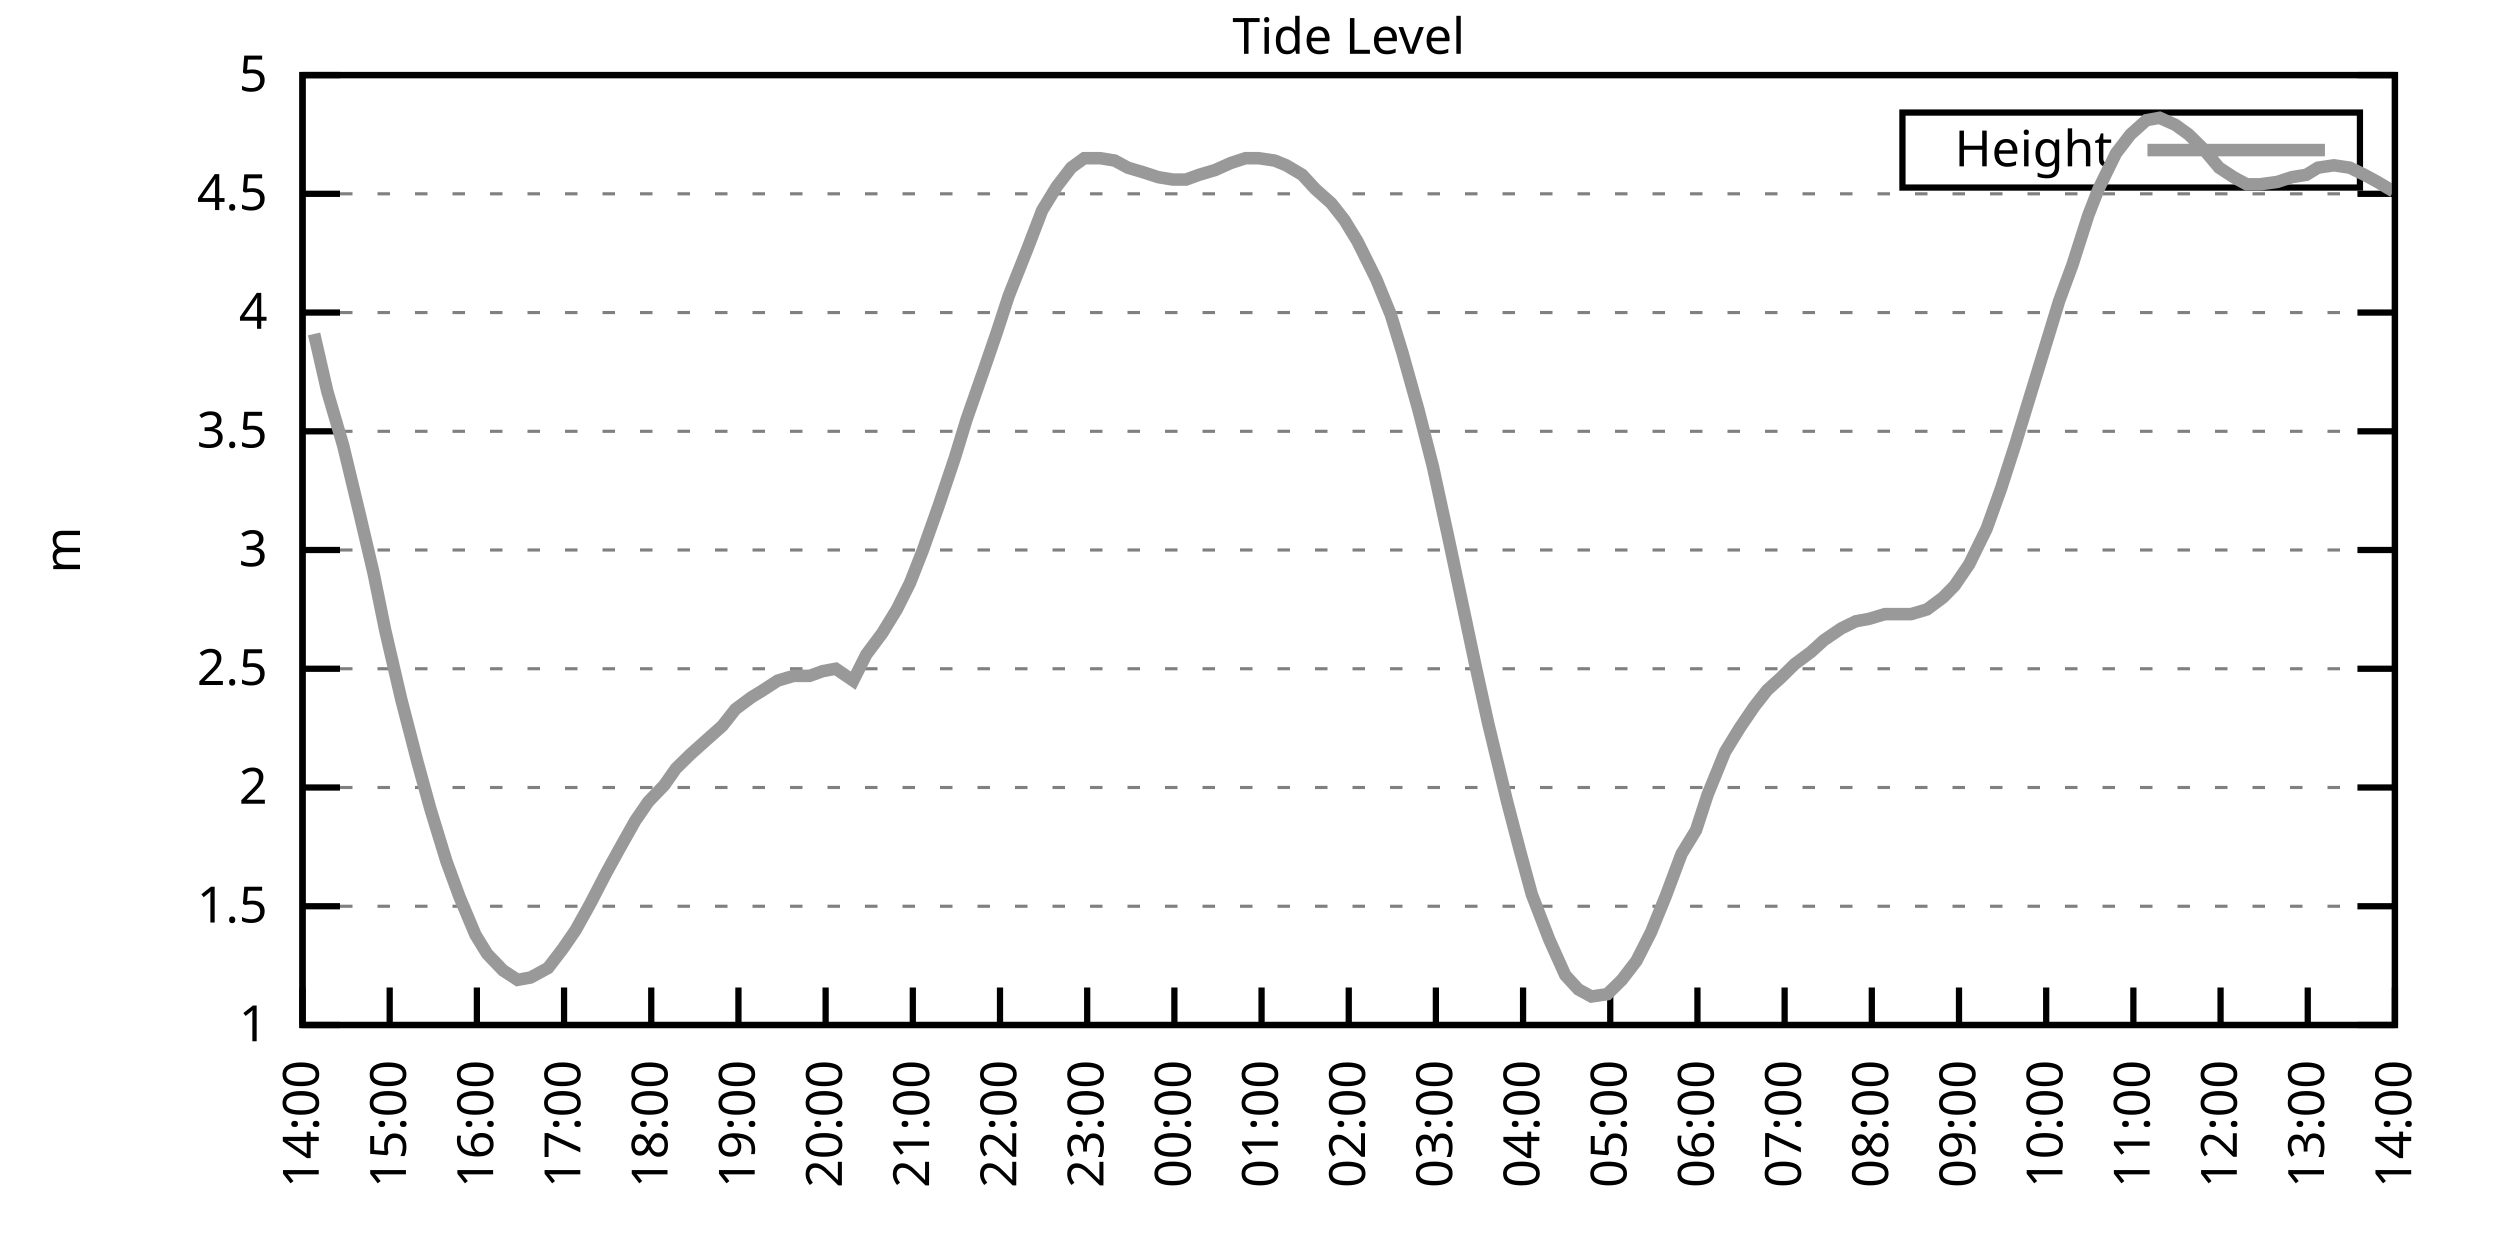
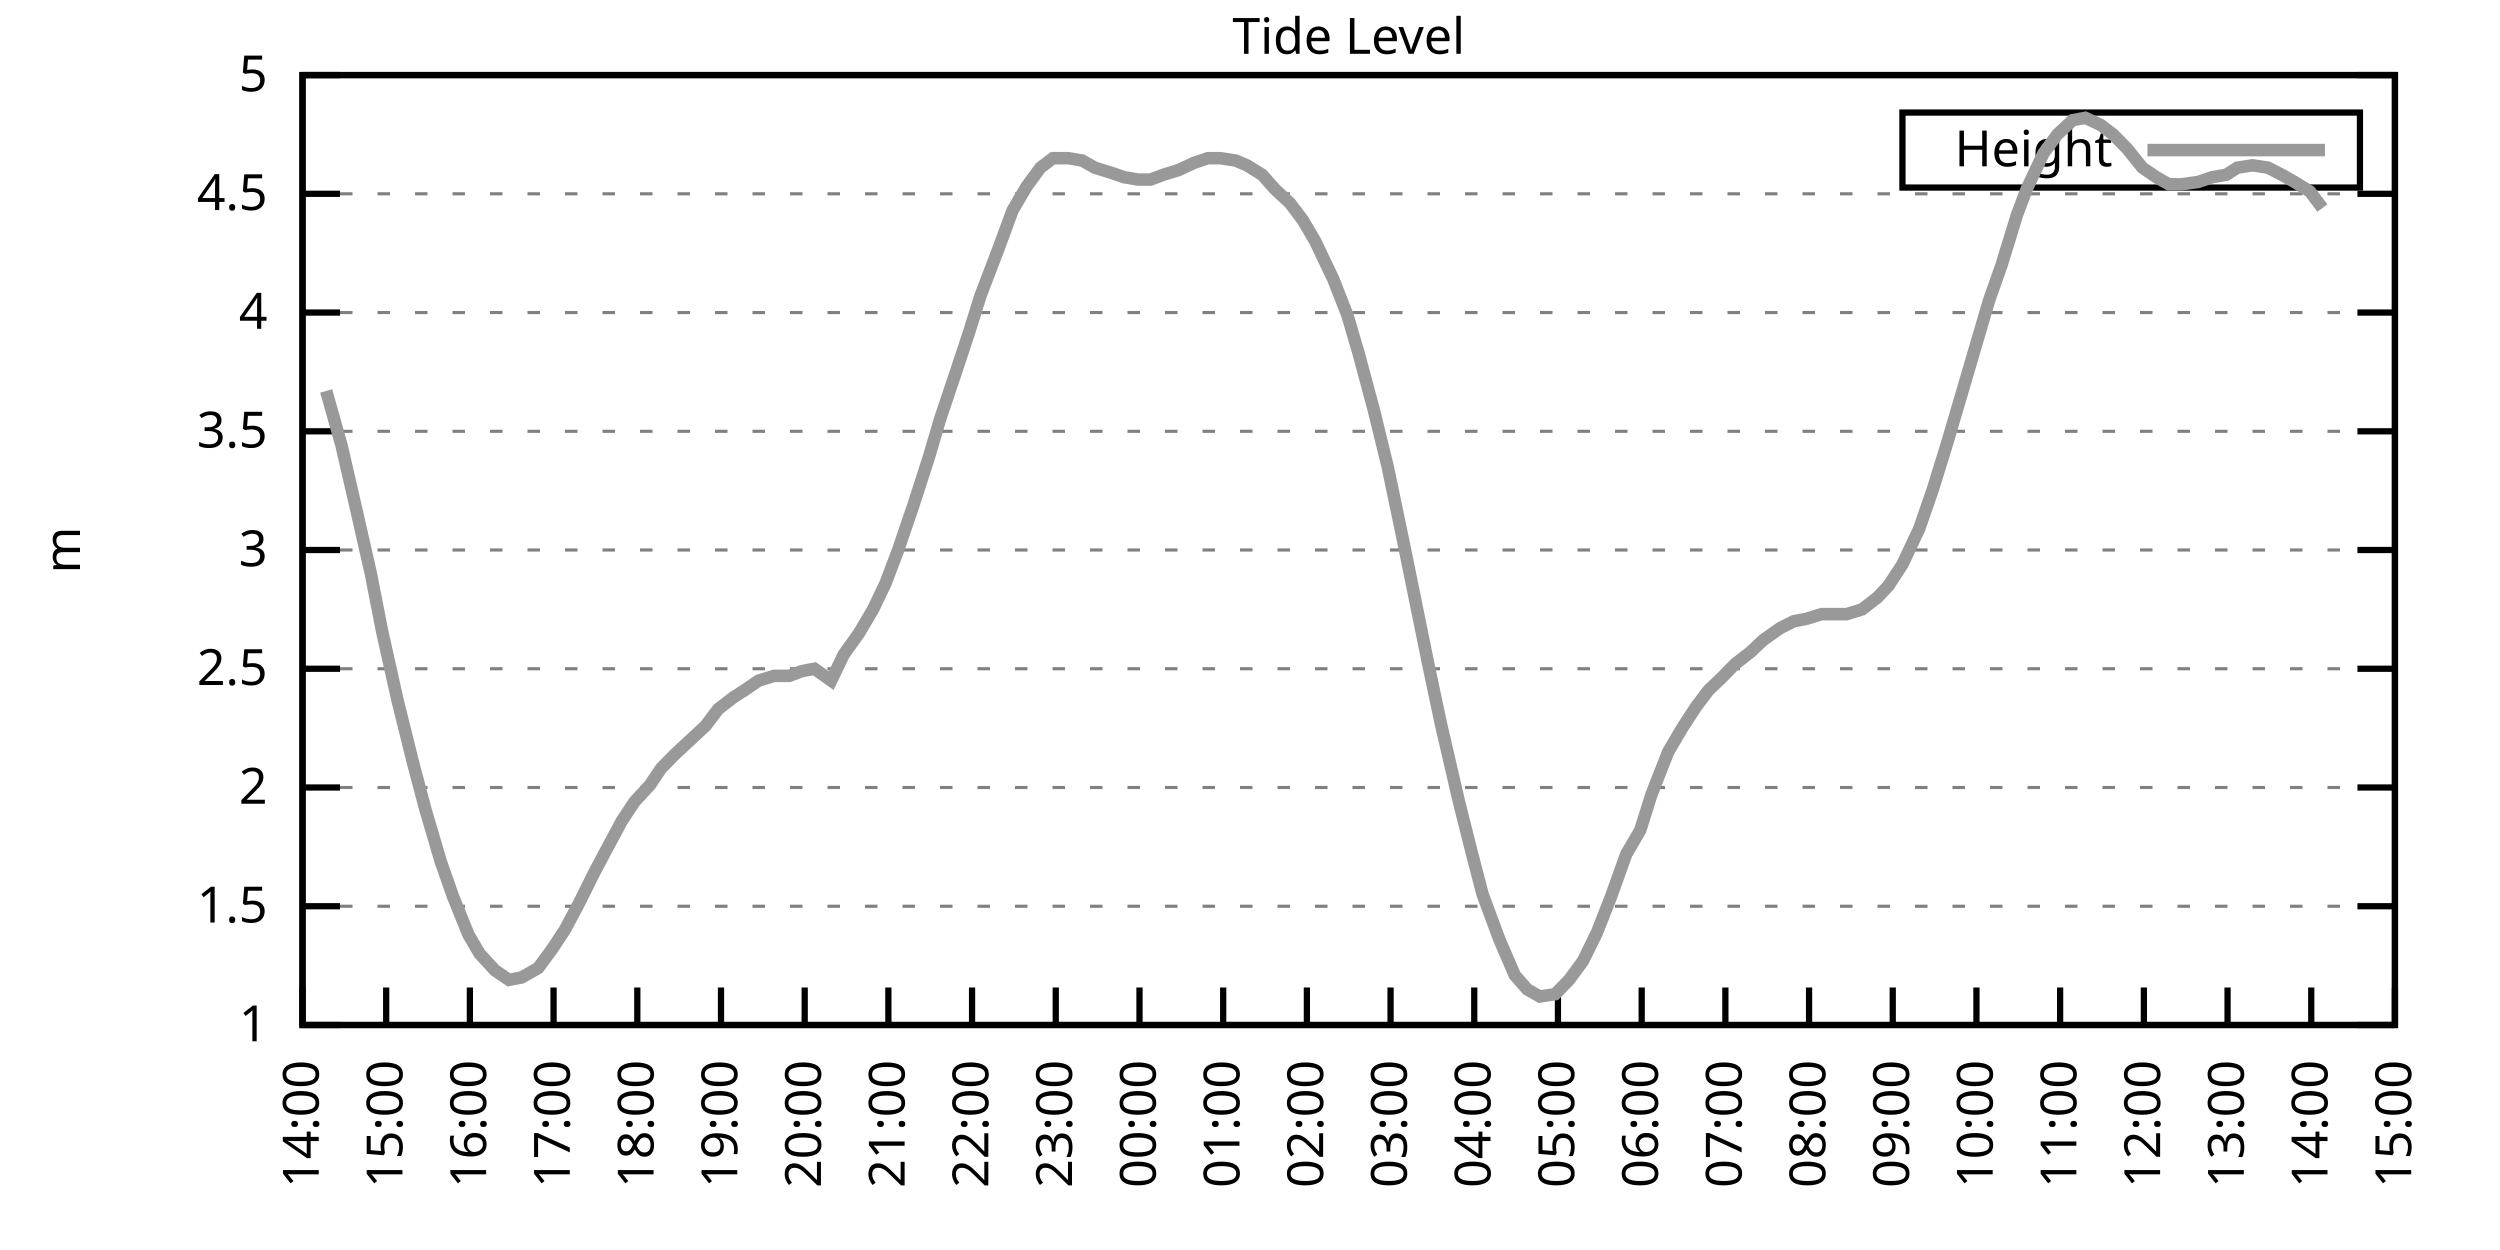
<svg xmlns="http://www.w3.org/2000/svg" xmlns:xlink="http://www.w3.org/1999/xlink" width="400" height="200" viewBox="0 0 400 200">
  <g id="gnuplot_canvas">
    <rect x="0" y="0" width="400" height="200" fill="none" />
    <defs>
      <circle id="gpDot" r="0.5" stroke-width="0.5" stroke="currentColor" />
      <path id="gpPt0" stroke-width="0.333" stroke="currentColor" d="M-1,0 h2 M0,-1 v2" />
      <path id="gpPt1" stroke-width="0.333" stroke="currentColor" d="M-1,-1 L1,1 M1,-1 L-1,1" />
      <path id="gpPt2" stroke-width="0.333" stroke="currentColor" d="M-1,0 L1,0 M0,-1 L0,1 M-1,-1 L1,1 M-1,1 L1,-1" />
      <rect id="gpPt3" stroke-width="0.333" stroke="currentColor" x="-1" y="-1" width="2" height="2" />
      <rect id="gpPt4" stroke-width="0.333" stroke="currentColor" fill="currentColor" x="-1" y="-1" width="2" height="2" />
      <circle id="gpPt5" stroke-width="0.333" stroke="currentColor" cx="0" cy="0" r="1" />
      <use xlink:href="#gpPt5" id="gpPt6" fill="currentColor" stroke="none" />
      <path id="gpPt7" stroke-width="0.333" stroke="currentColor" d="M0,-1.33 L-1.33,0.67 L1.33,0.67 z" />
      <use xlink:href="#gpPt7" id="gpPt8" fill="currentColor" stroke="none" />
      <use xlink:href="#gpPt7" id="gpPt9" stroke="currentColor" transform="rotate(180)" />
      <use xlink:href="#gpPt9" id="gpPt10" fill="currentColor" stroke="none" />
      <use xlink:href="#gpPt3" id="gpPt11" stroke="currentColor" transform="rotate(45)" />
      <use xlink:href="#gpPt11" id="gpPt12" fill="currentColor" stroke="none" />
      <path id="gpPt13" stroke-width="0.333" stroke="currentColor" d="M0,1.330 L1.265,0.411 L0.782,-1.067 L-0.782,-1.076 L-1.265,0.411 z" />
      <use xlink:href="#gpPt13" id="gpPt14" fill="currentColor" stroke="none" />
      <filter id="textbox" filterUnits="objectBoundingBox" x="0" y="0" height="1" width="1">
        <feFlood flood-color="white" flood-opacity="1" result="bgnd" />
        <feComposite in="SourceGraphic" in2="bgnd" operator="atop" />
      </filter>
      <filter id="greybox" filterUnits="objectBoundingBox" x="0" y="0" height="1" width="1">
        <feFlood flood-color="lightgrey" flood-opacity="1" result="grey" />
        <feComposite in="SourceGraphic" in2="grey" operator="atop" />
      </filter>
    </defs>
    <g fill="none" color="white" stroke="currentColor" stroke-width="1.00" stroke-linecap="butt" stroke-linejoin="miter">
</g>
    <g fill="none" color="black" stroke="currentColor" stroke-width="1.00" stroke-linecap="butt" stroke-linejoin="miter">
      <g stroke="none" shape-rendering="crispEdges">
        <polygon fill="rgb(255, 255, 255)" points="48.40,164.00 383.18,164.00 383.18,12.02 48.40,12.02 " />
      </g>
    </g>
    <g fill="none" color="black" stroke="currentColor" stroke-width="1.00" stroke-linecap="butt" stroke-linejoin="miter">
</g>
    <g fill="none" color="black" stroke="black" stroke-width="0.50" stroke-linecap="butt" stroke-linejoin="miter">
</g>
    <g fill="none" color="gray" stroke="currentColor" stroke-width="0.50" stroke-linecap="butt" stroke-linejoin="miter">
      <path stroke="gray" stroke-dasharray="2,4" class="gridline" d="M48.40,164.00 L383.19,164.00  " />
    </g>
    <g fill="none" color="gray" stroke="gray" stroke-width="1.00" stroke-linecap="butt" stroke-linejoin="miter">
</g>
    <g fill="none" color="black" stroke="currentColor" stroke-width="1.00" stroke-linecap="butt" stroke-linejoin="miter">
      <path stroke="black" d="M48.40,164.00 L54.40,164.00 M383.19,164.00 L377.19,164.00  " />
      <g transform="translate(42.80,166.60)" stroke="none" fill="black" font-family="Sans" font-size="8.00" text-anchor="end">
        <text>
          <tspan font-family="Sans"> 1</tspan>
        </text>
      </g>
    </g>
    <g fill="none" color="black" stroke="currentColor" stroke-width="1.00" stroke-linecap="butt" stroke-linejoin="miter">
</g>
    <g fill="none" color="black" stroke="black" stroke-width="0.50" stroke-linecap="butt" stroke-linejoin="miter">
</g>
    <g fill="none" color="gray" stroke="currentColor" stroke-width="0.50" stroke-linecap="butt" stroke-linejoin="miter">
      <path stroke="gray" stroke-dasharray="2,4" class="gridline" d="M48.40,145.00 L383.19,145.00  " />
    </g>
    <g fill="none" color="gray" stroke="gray" stroke-width="1.00" stroke-linecap="butt" stroke-linejoin="miter">
</g>
    <g fill="none" color="black" stroke="currentColor" stroke-width="1.00" stroke-linecap="butt" stroke-linejoin="miter">
      <path stroke="black" d="M48.40,145.00 L54.40,145.00 M383.19,145.00 L377.19,145.00  " />
      <g transform="translate(42.80,147.60)" stroke="none" fill="black" font-family="Sans" font-size="8.00" text-anchor="end">
        <text>
          <tspan font-family="Sans"> 1.5</tspan>
        </text>
      </g>
    </g>
    <g fill="none" color="black" stroke="currentColor" stroke-width="1.00" stroke-linecap="butt" stroke-linejoin="miter">
</g>
    <g fill="none" color="black" stroke="black" stroke-width="0.50" stroke-linecap="butt" stroke-linejoin="miter">
</g>
    <g fill="none" color="gray" stroke="currentColor" stroke-width="0.50" stroke-linecap="butt" stroke-linejoin="miter">
      <path stroke="gray" stroke-dasharray="2,4" class="gridline" d="M48.40,126.00 L383.19,126.00  " />
    </g>
    <g fill="none" color="gray" stroke="gray" stroke-width="1.00" stroke-linecap="butt" stroke-linejoin="miter">
</g>
    <g fill="none" color="black" stroke="currentColor" stroke-width="1.00" stroke-linecap="butt" stroke-linejoin="miter">
      <path stroke="black" d="M48.40,126.00 L54.40,126.00 M383.19,126.00 L377.19,126.00  " />
      <g transform="translate(42.80,128.60)" stroke="none" fill="black" font-family="Sans" font-size="8.00" text-anchor="end">
        <text>
          <tspan font-family="Sans"> 2</tspan>
        </text>
      </g>
    </g>
    <g fill="none" color="black" stroke="currentColor" stroke-width="1.00" stroke-linecap="butt" stroke-linejoin="miter">
</g>
    <g fill="none" color="black" stroke="black" stroke-width="0.50" stroke-linecap="butt" stroke-linejoin="miter">
</g>
    <g fill="none" color="gray" stroke="currentColor" stroke-width="0.50" stroke-linecap="butt" stroke-linejoin="miter">
      <path stroke="gray" stroke-dasharray="2,4" class="gridline" d="M48.40,107.00 L383.19,107.00  " />
    </g>
    <g fill="none" color="gray" stroke="gray" stroke-width="1.00" stroke-linecap="butt" stroke-linejoin="miter">
</g>
    <g fill="none" color="black" stroke="currentColor" stroke-width="1.00" stroke-linecap="butt" stroke-linejoin="miter">
      <path stroke="black" d="M48.40,107.00 L54.40,107.00 M383.19,107.00 L377.19,107.00  " />
      <g transform="translate(42.80,109.60)" stroke="none" fill="black" font-family="Sans" font-size="8.00" text-anchor="end">
        <text>
          <tspan font-family="Sans"> 2.5</tspan>
        </text>
      </g>
    </g>
    <g fill="none" color="black" stroke="currentColor" stroke-width="1.00" stroke-linecap="butt" stroke-linejoin="miter">
</g>
    <g fill="none" color="black" stroke="black" stroke-width="0.50" stroke-linecap="butt" stroke-linejoin="miter">
</g>
    <g fill="none" color="gray" stroke="currentColor" stroke-width="0.50" stroke-linecap="butt" stroke-linejoin="miter">
      <path stroke="gray" stroke-dasharray="2,4" class="gridline" d="M48.40,88.00 L383.19,88.00  " />
    </g>
    <g fill="none" color="gray" stroke="gray" stroke-width="1.00" stroke-linecap="butt" stroke-linejoin="miter">
</g>
    <g fill="none" color="black" stroke="currentColor" stroke-width="1.00" stroke-linecap="butt" stroke-linejoin="miter">
      <path stroke="black" d="M48.40,88.00 L54.40,88.00 M383.19,88.00 L377.19,88.00  " />
      <g transform="translate(42.80,90.60)" stroke="none" fill="black" font-family="Sans" font-size="8.00" text-anchor="end">
        <text>
          <tspan font-family="Sans"> 3</tspan>
        </text>
      </g>
    </g>
    <g fill="none" color="black" stroke="currentColor" stroke-width="1.00" stroke-linecap="butt" stroke-linejoin="miter">
</g>
    <g fill="none" color="black" stroke="black" stroke-width="0.50" stroke-linecap="butt" stroke-linejoin="miter">
</g>
    <g fill="none" color="gray" stroke="currentColor" stroke-width="0.50" stroke-linecap="butt" stroke-linejoin="miter">
      <path stroke="gray" stroke-dasharray="2,4" class="gridline" d="M48.40,69.01 L383.19,69.01  " />
    </g>
    <g fill="none" color="gray" stroke="gray" stroke-width="1.00" stroke-linecap="butt" stroke-linejoin="miter">
</g>
    <g fill="none" color="black" stroke="currentColor" stroke-width="1.00" stroke-linecap="butt" stroke-linejoin="miter">
      <path stroke="black" d="M48.40,69.01 L54.40,69.01 M383.19,69.01 L377.19,69.01  " />
      <g transform="translate(42.80,71.61)" stroke="none" fill="black" font-family="Sans" font-size="8.00" text-anchor="end">
        <text>
          <tspan font-family="Sans"> 3.5</tspan>
        </text>
      </g>
    </g>
    <g fill="none" color="black" stroke="currentColor" stroke-width="1.00" stroke-linecap="butt" stroke-linejoin="miter">
</g>
    <g fill="none" color="black" stroke="black" stroke-width="0.50" stroke-linecap="butt" stroke-linejoin="miter">
</g>
    <g fill="none" color="gray" stroke="currentColor" stroke-width="0.50" stroke-linecap="butt" stroke-linejoin="miter">
      <path stroke="gray" stroke-dasharray="2,4" class="gridline" d="M48.40,50.01 L383.19,50.01  " />
    </g>
    <g fill="none" color="gray" stroke="gray" stroke-width="1.00" stroke-linecap="butt" stroke-linejoin="miter">
</g>
    <g fill="none" color="black" stroke="currentColor" stroke-width="1.00" stroke-linecap="butt" stroke-linejoin="miter">
      <path stroke="black" d="M48.40,50.01 L54.40,50.01 M383.19,50.01 L377.19,50.01  " />
      <g transform="translate(42.80,52.61)" stroke="none" fill="black" font-family="Sans" font-size="8.00" text-anchor="end">
        <text>
          <tspan font-family="Sans"> 4</tspan>
        </text>
      </g>
    </g>
    <g fill="none" color="black" stroke="currentColor" stroke-width="1.00" stroke-linecap="butt" stroke-linejoin="miter">
</g>
    <g fill="none" color="black" stroke="black" stroke-width="0.50" stroke-linecap="butt" stroke-linejoin="miter">
</g>
    <g fill="none" color="gray" stroke="currentColor" stroke-width="0.50" stroke-linecap="butt" stroke-linejoin="miter">
      <path stroke="gray" stroke-dasharray="2,4" class="gridline" d="M48.40,31.01 L383.19,31.01  " />
    </g>
    <g fill="none" color="gray" stroke="gray" stroke-width="1.00" stroke-linecap="butt" stroke-linejoin="miter">
</g>
    <g fill="none" color="black" stroke="currentColor" stroke-width="1.00" stroke-linecap="butt" stroke-linejoin="miter">
      <path stroke="black" d="M48.40,31.01 L54.40,31.01 M383.19,31.01 L377.19,31.01  " />
      <g transform="translate(42.80,33.61)" stroke="none" fill="black" font-family="Sans" font-size="8.00" text-anchor="end">
        <text>
          <tspan font-family="Sans"> 4.5</tspan>
        </text>
      </g>
    </g>
    <g fill="none" color="black" stroke="currentColor" stroke-width="1.00" stroke-linecap="butt" stroke-linejoin="miter">
</g>
    <g fill="none" color="black" stroke="black" stroke-width="0.50" stroke-linecap="butt" stroke-linejoin="miter">
</g>
    <g fill="none" color="gray" stroke="currentColor" stroke-width="0.50" stroke-linecap="butt" stroke-linejoin="miter">
      <path stroke="gray" stroke-dasharray="2,4" class="gridline" d="M48.40,12.01 L383.19,12.01  " />
    </g>
    <g fill="none" color="gray" stroke="gray" stroke-width="1.00" stroke-linecap="butt" stroke-linejoin="miter">
</g>
    <g fill="none" color="black" stroke="currentColor" stroke-width="1.00" stroke-linecap="butt" stroke-linejoin="miter">
      <path stroke="black" d="M48.40,12.01 L54.40,12.01 M383.19,12.01 L377.19,12.01  " />
      <g transform="translate(42.80,14.61)" stroke="none" fill="black" font-family="Sans" font-size="8.00" text-anchor="end">
        <text>
          <tspan font-family="Sans"> 5</tspan>
        </text>
      </g>
    </g>
    <g fill="none" color="black" stroke="currentColor" stroke-width="1.00" stroke-linecap="butt" stroke-linejoin="miter">
      <path stroke="black" d="M48.40,164.00 L48.40,158.00  " />
      <g transform="translate(51.00,169.60) rotate(270.00)" stroke="none" fill="black" font-family="Sans" font-size="8.00" text-anchor="end">
        <text>
          <tspan font-family="Sans">14:00</tspan>
        </text>
      </g>
    </g>
    <g fill="none" color="black" stroke="currentColor" stroke-width="1.00" stroke-linecap="butt" stroke-linejoin="miter">
-       <path stroke="black" d="M62.35,164.00 L62.35,158.00  " />
-       <g transform="translate(64.95,169.60) rotate(270.00)" stroke="none" fill="black" font-family="Sans" font-size="8.00" text-anchor="end">
+       <path stroke="black" d="M61.79,164.00 L61.79,158.00  " />
+       <g transform="translate(64.39,169.60) rotate(270.00)" stroke="none" fill="black" font-family="Sans" font-size="8.00" text-anchor="end">
        <text>
          <tspan font-family="Sans">15:00</tspan>
        </text>
      </g>
    </g>
    <g fill="none" color="black" stroke="currentColor" stroke-width="1.00" stroke-linecap="butt" stroke-linejoin="miter">
-       <path stroke="black" d="M76.30,164.00 L76.30,158.00  " />
-       <g transform="translate(78.90,169.60) rotate(270.00)" stroke="none" fill="black" font-family="Sans" font-size="8.00" text-anchor="end">
+       <path stroke="black" d="M75.18,164.00 L75.18,158.00  " />
+       <g transform="translate(77.78,169.60) rotate(270.00)" stroke="none" fill="black" font-family="Sans" font-size="8.00" text-anchor="end">
        <text>
          <tspan font-family="Sans">16:00</tspan>
        </text>
      </g>
    </g>
    <g fill="none" color="black" stroke="currentColor" stroke-width="1.00" stroke-linecap="butt" stroke-linejoin="miter">
-       <path stroke="black" d="M90.25,164.00 L90.25,158.00  " />
-       <g transform="translate(92.85,169.60) rotate(270.00)" stroke="none" fill="black" font-family="Sans" font-size="8.00" text-anchor="end">
+       <path stroke="black" d="M88.57,164.00 L88.57,158.00  " />
+       <g transform="translate(91.17,169.60) rotate(270.00)" stroke="none" fill="black" font-family="Sans" font-size="8.00" text-anchor="end">
        <text>
          <tspan font-family="Sans">17:00</tspan>
        </text>
      </g>
    </g>
    <g fill="none" color="black" stroke="currentColor" stroke-width="1.00" stroke-linecap="butt" stroke-linejoin="miter">
-       <path stroke="black" d="M104.20,164.00 L104.20,158.00  " />
-       <g transform="translate(106.80,169.60) rotate(270.00)" stroke="none" fill="black" font-family="Sans" font-size="8.00" text-anchor="end">
+       <path stroke="black" d="M101.97,164.00 L101.97,158.00  " />
+       <g transform="translate(104.57,169.60) rotate(270.00)" stroke="none" fill="black" font-family="Sans" font-size="8.00" text-anchor="end">
        <text>
          <tspan font-family="Sans">18:00</tspan>
        </text>
      </g>
    </g>
    <g fill="none" color="black" stroke="currentColor" stroke-width="1.00" stroke-linecap="butt" stroke-linejoin="miter">
-       <path stroke="black" d="M118.15,164.00 L118.15,158.00  " />
-       <g transform="translate(120.75,169.60) rotate(270.00)" stroke="none" fill="black" font-family="Sans" font-size="8.00" text-anchor="end">
+       <path stroke="black" d="M115.36,164.00 L115.36,158.00  " />
+       <g transform="translate(117.96,169.60) rotate(270.00)" stroke="none" fill="black" font-family="Sans" font-size="8.00" text-anchor="end">
        <text>
          <tspan font-family="Sans">19:00</tspan>
        </text>
      </g>
    </g>
    <g fill="none" color="black" stroke="currentColor" stroke-width="1.00" stroke-linecap="butt" stroke-linejoin="miter">
-       <path stroke="black" d="M132.10,164.00 L132.10,158.00  " />
-       <g transform="translate(134.70,169.60) rotate(270.00)" stroke="none" fill="black" font-family="Sans" font-size="8.00" text-anchor="end">
+       <path stroke="black" d="M128.75,164.00 L128.75,158.00  " />
+       <g transform="translate(131.35,169.60) rotate(270.00)" stroke="none" fill="black" font-family="Sans" font-size="8.00" text-anchor="end">
        <text>
          <tspan font-family="Sans">20:00</tspan>
        </text>
      </g>
    </g>
    <g fill="none" color="black" stroke="currentColor" stroke-width="1.00" stroke-linecap="butt" stroke-linejoin="miter">
-       <path stroke="black" d="M146.05,164.00 L146.05,158.00  " />
-       <g transform="translate(148.65,169.60) rotate(270.00)" stroke="none" fill="black" font-family="Sans" font-size="8.00" text-anchor="end">
+       <path stroke="black" d="M142.14,164.00 L142.14,158.00  " />
+       <g transform="translate(144.74,169.60) rotate(270.00)" stroke="none" fill="black" font-family="Sans" font-size="8.00" text-anchor="end">
        <text>
          <tspan font-family="Sans">21:00</tspan>
        </text>
      </g>
    </g>
    <g fill="none" color="black" stroke="currentColor" stroke-width="1.00" stroke-linecap="butt" stroke-linejoin="miter">
-       <path stroke="black" d="M160.00,164.00 L160.00,158.00  " />
-       <g transform="translate(162.60,169.60) rotate(270.00)" stroke="none" fill="black" font-family="Sans" font-size="8.00" text-anchor="end">
+       <path stroke="black" d="M155.53,164.00 L155.53,158.00  " />
+       <g transform="translate(158.13,169.60) rotate(270.00)" stroke="none" fill="black" font-family="Sans" font-size="8.00" text-anchor="end">
        <text>
          <tspan font-family="Sans">22:00</tspan>
        </text>
      </g>
    </g>
    <g fill="none" color="black" stroke="currentColor" stroke-width="1.00" stroke-linecap="butt" stroke-linejoin="miter">
-       <path stroke="black" d="M173.95,164.00 L173.95,158.00  " />
-       <g transform="translate(176.55,169.60) rotate(270.00)" stroke="none" fill="black" font-family="Sans" font-size="8.00" text-anchor="end">
+       <path stroke="black" d="M168.92,164.00 L168.92,158.00  " />
+       <g transform="translate(171.52,169.60) rotate(270.00)" stroke="none" fill="black" font-family="Sans" font-size="8.00" text-anchor="end">
        <text>
          <tspan font-family="Sans">23:00</tspan>
        </text>
      </g>
    </g>
    <g fill="none" color="black" stroke="currentColor" stroke-width="1.00" stroke-linecap="butt" stroke-linejoin="miter">
-       <path stroke="black" d="M187.90,164.00 L187.90,158.00  " />
-       <g transform="translate(190.50,169.60) rotate(270.00)" stroke="none" fill="black" font-family="Sans" font-size="8.00" text-anchor="end">
+       <path stroke="black" d="M182.32,164.00 L182.32,158.00  " />
+       <g transform="translate(184.92,169.60) rotate(270.00)" stroke="none" fill="black" font-family="Sans" font-size="8.00" text-anchor="end">
        <text>
          <tspan font-family="Sans">00:00</tspan>
        </text>
      </g>
    </g>
    <g fill="none" color="black" stroke="currentColor" stroke-width="1.00" stroke-linecap="butt" stroke-linejoin="miter">
-       <path stroke="black" d="M201.85,164.00 L201.85,158.00  " />
-       <g transform="translate(204.45,169.60) rotate(270.00)" stroke="none" fill="black" font-family="Sans" font-size="8.00" text-anchor="end">
+       <path stroke="black" d="M195.71,164.00 L195.71,158.00  " />
+       <g transform="translate(198.31,169.60) rotate(270.00)" stroke="none" fill="black" font-family="Sans" font-size="8.00" text-anchor="end">
        <text>
          <tspan font-family="Sans">01:00</tspan>
        </text>
      </g>
    </g>
    <g fill="none" color="black" stroke="currentColor" stroke-width="1.00" stroke-linecap="butt" stroke-linejoin="miter">
-       <path stroke="black" d="M215.80,164.00 L215.80,158.00  " />
-       <g transform="translate(218.40,169.60) rotate(270.00)" stroke="none" fill="black" font-family="Sans" font-size="8.00" text-anchor="end">
+       <path stroke="black" d="M209.10,164.00 L209.10,158.00  " />
+       <g transform="translate(211.70,169.60) rotate(270.00)" stroke="none" fill="black" font-family="Sans" font-size="8.00" text-anchor="end">
        <text>
          <tspan font-family="Sans">02:00</tspan>
        </text>
      </g>
    </g>
    <g fill="none" color="black" stroke="currentColor" stroke-width="1.00" stroke-linecap="butt" stroke-linejoin="miter">
-       <path stroke="black" d="M229.74,164.00 L229.74,158.00  " />
-       <g transform="translate(232.34,169.60) rotate(270.00)" stroke="none" fill="black" font-family="Sans" font-size="8.00" text-anchor="end">
+       <path stroke="black" d="M222.49,164.00 L222.49,158.00  " />
+       <g transform="translate(225.09,169.60) rotate(270.00)" stroke="none" fill="black" font-family="Sans" font-size="8.00" text-anchor="end">
        <text>
          <tspan font-family="Sans">03:00</tspan>
        </text>
      </g>
    </g>
    <g fill="none" color="black" stroke="currentColor" stroke-width="1.00" stroke-linecap="butt" stroke-linejoin="miter">
-       <path stroke="black" d="M243.69,164.00 L243.69,158.00  " />
-       <g transform="translate(246.29,169.60) rotate(270.00)" stroke="none" fill="black" font-family="Sans" font-size="8.00" text-anchor="end">
+       <path stroke="black" d="M235.88,164.00 L235.88,158.00  " />
+       <g transform="translate(238.48,169.60) rotate(270.00)" stroke="none" fill="black" font-family="Sans" font-size="8.00" text-anchor="end">
        <text>
          <tspan font-family="Sans">04:00</tspan>
        </text>
      </g>
    </g>
    <g fill="none" color="black" stroke="currentColor" stroke-width="1.00" stroke-linecap="butt" stroke-linejoin="miter">
-       <path stroke="black" d="M257.64,164.00 L257.64,158.00  " />
-       <g transform="translate(260.24,169.60) rotate(270.00)" stroke="none" fill="black" font-family="Sans" font-size="8.00" text-anchor="end">
+       <path stroke="black" d="M249.27,164.00 L249.27,158.00  " />
+       <g transform="translate(251.87,169.60) rotate(270.00)" stroke="none" fill="black" font-family="Sans" font-size="8.00" text-anchor="end">
        <text>
          <tspan font-family="Sans">05:00</tspan>
        </text>
      </g>
    </g>
    <g fill="none" color="black" stroke="currentColor" stroke-width="1.00" stroke-linecap="butt" stroke-linejoin="miter">
-       <path stroke="black" d="M271.59,164.00 L271.59,158.00  " />
-       <g transform="translate(274.19,169.60) rotate(270.00)" stroke="none" fill="black" font-family="Sans" font-size="8.00" text-anchor="end">
+       <path stroke="black" d="M262.67,164.00 L262.67,158.00  " />
+       <g transform="translate(265.27,169.60) rotate(270.00)" stroke="none" fill="black" font-family="Sans" font-size="8.00" text-anchor="end">
        <text>
          <tspan font-family="Sans">06:00</tspan>
        </text>
      </g>
    </g>
    <g fill="none" color="black" stroke="currentColor" stroke-width="1.00" stroke-linecap="butt" stroke-linejoin="miter">
-       <path stroke="black" d="M285.54,164.00 L285.54,158.00  " />
-       <g transform="translate(288.14,169.60) rotate(270.00)" stroke="none" fill="black" font-family="Sans" font-size="8.00" text-anchor="end">
+       <path stroke="black" d="M276.06,164.00 L276.06,158.00  " />
+       <g transform="translate(278.66,169.60) rotate(270.00)" stroke="none" fill="black" font-family="Sans" font-size="8.00" text-anchor="end">
        <text>
          <tspan font-family="Sans">07:00</tspan>
        </text>
      </g>
    </g>
    <g fill="none" color="black" stroke="currentColor" stroke-width="1.00" stroke-linecap="butt" stroke-linejoin="miter">
-       <path stroke="black" d="M299.49,164.00 L299.49,158.00  " />
-       <g transform="translate(302.09,169.60) rotate(270.00)" stroke="none" fill="black" font-family="Sans" font-size="8.00" text-anchor="end">
+       <path stroke="black" d="M289.45,164.00 L289.45,158.00  " />
+       <g transform="translate(292.05,169.60) rotate(270.00)" stroke="none" fill="black" font-family="Sans" font-size="8.00" text-anchor="end">
        <text>
          <tspan font-family="Sans">08:00</tspan>
        </text>
      </g>
    </g>
    <g fill="none" color="black" stroke="currentColor" stroke-width="1.00" stroke-linecap="butt" stroke-linejoin="miter">
-       <path stroke="black" d="M313.44,164.00 L313.44,158.00  " />
-       <g transform="translate(316.04,169.60) rotate(270.00)" stroke="none" fill="black" font-family="Sans" font-size="8.00" text-anchor="end">
+       <path stroke="black" d="M302.84,164.00 L302.84,158.00  " />
+       <g transform="translate(305.44,169.60) rotate(270.00)" stroke="none" fill="black" font-family="Sans" font-size="8.00" text-anchor="end">
        <text>
          <tspan font-family="Sans">09:00</tspan>
        </text>
      </g>
    </g>
    <g fill="none" color="black" stroke="currentColor" stroke-width="1.00" stroke-linecap="butt" stroke-linejoin="miter">
-       <path stroke="black" d="M327.39,164.00 L327.39,158.00  " />
-       <g transform="translate(329.99,169.60) rotate(270.00)" stroke="none" fill="black" font-family="Sans" font-size="8.00" text-anchor="end">
+       <path stroke="black" d="M316.23,164.00 L316.23,158.00  " />
+       <g transform="translate(318.83,169.60) rotate(270.00)" stroke="none" fill="black" font-family="Sans" font-size="8.00" text-anchor="end">
        <text>
          <tspan font-family="Sans">10:00</tspan>
        </text>
      </g>
    </g>
    <g fill="none" color="black" stroke="currentColor" stroke-width="1.00" stroke-linecap="butt" stroke-linejoin="miter">
-       <path stroke="black" d="M341.34,164.00 L341.34,158.00  " />
-       <g transform="translate(343.94,169.60) rotate(270.00)" stroke="none" fill="black" font-family="Sans" font-size="8.00" text-anchor="end">
+       <path stroke="black" d="M329.62,164.00 L329.62,158.00  " />
+       <g transform="translate(332.22,169.60) rotate(270.00)" stroke="none" fill="black" font-family="Sans" font-size="8.00" text-anchor="end">
        <text>
          <tspan font-family="Sans">11:00</tspan>
        </text>
      </g>
    </g>
    <g fill="none" color="black" stroke="currentColor" stroke-width="1.00" stroke-linecap="butt" stroke-linejoin="miter">
-       <path stroke="black" d="M355.29,164.00 L355.29,158.00  " />
-       <g transform="translate(357.89,169.60) rotate(270.00)" stroke="none" fill="black" font-family="Sans" font-size="8.00" text-anchor="end">
+       <path stroke="black" d="M343.02,164.00 L343.02,158.00  " />
+       <g transform="translate(345.62,169.60) rotate(270.00)" stroke="none" fill="black" font-family="Sans" font-size="8.00" text-anchor="end">
        <text>
          <tspan font-family="Sans">12:00</tspan>
        </text>
      </g>
    </g>
    <g fill="none" color="black" stroke="currentColor" stroke-width="1.00" stroke-linecap="butt" stroke-linejoin="miter">
-       <path stroke="black" d="M369.24,164.00 L369.24,158.00  " />
-       <g transform="translate(371.84,169.60) rotate(270.00)" stroke="none" fill="black" font-family="Sans" font-size="8.00" text-anchor="end">
+       <path stroke="black" d="M356.41,164.00 L356.41,158.00  " />
+       <g transform="translate(359.01,169.60) rotate(270.00)" stroke="none" fill="black" font-family="Sans" font-size="8.00" text-anchor="end">
        <text>
          <tspan font-family="Sans">13:00</tspan>
+         </text>
+       </g>
+     </g>
+     <g fill="none" color="black" stroke="currentColor" stroke-width="1.00" stroke-linecap="butt" stroke-linejoin="miter">
+       <path stroke="black" d="M369.80,164.00 L369.80,158.00  " />
+       <g transform="translate(372.40,169.60) rotate(270.00)" stroke="none" fill="black" font-family="Sans" font-size="8.00" text-anchor="end">
+         <text>
+           <tspan font-family="Sans">14:00</tspan>
        </text>
      </g>
    </g>
    <g fill="none" color="black" stroke="currentColor" stroke-width="1.00" stroke-linecap="butt" stroke-linejoin="miter">
      <path stroke="black" d="M383.19,164.00 L383.19,158.00  " />
      <g transform="translate(385.79,169.60) rotate(270.00)" stroke="none" fill="black" font-family="Sans" font-size="8.00" text-anchor="end">
        <text>
-           <tspan font-family="Sans">14:00</tspan>
+           <tspan font-family="Sans">15:00</tspan>
        </text>
      </g>
    </g>
    <g fill="none" color="black" stroke="currentColor" stroke-width="1.00" stroke-linecap="butt" stroke-linejoin="miter">
</g>
    <g fill="none" color="black" stroke="currentColor" stroke-width="1.00" stroke-linecap="butt" stroke-linejoin="miter">
      <path stroke="black" d="M48.40,12.01 L48.40,164.00 L383.19,164.00 L383.19,12.01 L48.40,12.01 Z  " />
    </g>
    <g fill="none" color="black" stroke="currentColor" stroke-width="1.00" stroke-linecap="butt" stroke-linejoin="miter">
</g>
    <g fill="none" color="black" stroke="currentColor" stroke-width="1.00" stroke-linecap="butt" stroke-linejoin="miter">
      <path stroke="black" d="M304.39,30.01 L304.39,18.01 L377.59,18.01 L377.59,30.01 L304.39,30.01 Z  " />
    </g>
    <g id="Tide_level_plot_1">
      <g fill="none" color="white" stroke="black" stroke-width="2.00" stroke-linecap="butt" stroke-linejoin="miter">
</g>
      <g fill="none" color="black" stroke="currentColor" stroke-width="2.00" stroke-linecap="butt" stroke-linejoin="miter">
        <g transform="translate(337.99,26.61)" stroke="none" fill="black" font-family="Sans" font-size="8.00" text-anchor="end">
          <text>
            <tspan font-family="Sans">Height</tspan>
          </text>
        </g>
      </g>
      <g fill="none" color="black" stroke="currentColor" stroke-width="2.00" stroke-linecap="butt" stroke-linejoin="miter">
-         <path stroke="rgb(153, 153, 153)" d="M343.59,24.01 L371.99,24.01 M50.26,53.43 L52.35,62.55 L54.91,71.29 L57.47,81.93 L59.79,91.80 L61.65,100.92   L64.21,111.94 L66.77,121.82 L68.86,129.42 L71.42,137.78 L73.51,143.48 L76.07,149.56 L77.93,152.60 L80.48,155.26   L82.81,156.78 L84.90,156.40 L87.69,154.88 L90.02,151.84 L92.11,148.80 L94.43,144.62 L96.99,139.68 L99.08,135.88   L101.64,131.32 L103.73,128.28 L106.29,125.62 L108.15,122.96 L110.48,120.68 L113.03,118.40 L115.59,116.12 L117.68,113.46   L120.24,111.56 L122.10,110.42 L124.43,108.90 L126.98,108.14 L129.54,108.14 L131.63,107.38 L133.72,107.00 L136.51,108.90   L138.61,104.72 L141.16,101.30 L143.49,97.50 L145.58,93.32 L147.67,88.00 L150.23,80.79 L152.79,73.19 L154.65,67.11   L157.44,59.13 L159.53,53.05 L161.39,47.35 L164.41,39.75 L166.74,33.67 L169.06,29.87 L171.39,26.83 L173.48,25.31   L176.04,25.31 L178.36,25.69 L180.46,26.83 L183.01,27.59 L185.34,28.35 L187.66,28.73 L189.76,28.73 L191.85,27.97   L194.41,27.21 L196.96,26.07 L199.29,25.31 L201.38,25.31 L203.94,25.69 L205.80,26.45 L208.36,27.97 L210.45,30.25   L213.01,32.53 L215.10,35.19 L217.19,38.61 L220.21,44.69 L222.54,50.39 L224.40,56.47 L226.95,65.59 L229.28,74.71   L231.84,86.49 L233.93,96.36 L236.02,106.24 L238.11,115.74 L241.14,128.28 L243.23,136.26 L245.09,143.10 L247.88,150.32   L250.44,156.02 L252.53,158.30 L254.62,159.44 L257.18,159.06 L259.50,156.78 L261.83,153.74 L264.15,149.18 L266.48,143.48   L269.04,136.64 L271.36,132.84 L273.22,127.14 L276.01,120.30 L278.34,116.50 L280.66,113.08 L282.75,110.42 L284.85,108.52   L287.17,106.24 L289.73,104.34 L291.82,102.44 L294.61,100.54 L296.94,99.40 L299.03,99.02 L301.58,98.26 L303.68,98.26   L305.77,98.26 L308.33,97.50 L310.88,95.60 L312.74,93.70 L315.07,90.28 L317.86,84.59 L320.18,78.13 L322.51,70.91   L324.83,63.31 L326.69,57.23 L329.48,48.11 L331.58,42.41 L334.13,34.43 L335.76,30.25 L338.55,24.55 L340.88,21.51   L343.43,19.23 L345.53,18.85 L348.08,19.99 L350.18,21.51 L352.50,23.79 L355.06,26.83 L357.38,28.35 L359.48,29.49   L361.57,29.49 L364.36,29.11 L366.68,28.35 L369.01,27.97 L370.87,26.83 L373.43,26.45 L375.98,26.83 L378.31,27.97   L380.40,29.11 L382.96,30.63  " />
+         <path stroke="rgb(153, 153, 153)" d="M343.59,24.01 L371.99,24.01 M52.19,62.55 L54.65,71.29 L57.10,81.93 L59.34,91.80 L61.12,100.92 L63.58,111.94   L66.03,121.82 L68.04,129.42 L70.50,137.78 L72.50,143.48 L74.96,149.56 L76.75,152.60 L79.20,155.26 L81.43,156.78   L83.44,156.40 L86.12,154.88 L88.35,151.84 L90.36,148.80 L92.59,144.62 L95.05,139.68 L97.06,135.88 L99.51,131.32   L101.52,128.28 L103.98,125.62 L105.76,122.96 L107.99,120.68 L110.45,118.40 L112.90,116.12 L114.91,113.46 L117.37,111.56   L119.15,110.42 L121.38,108.90 L123.84,108.14 L126.29,108.14 L128.30,107.38 L130.31,107.00 L132.99,108.90 L135.00,104.72   L137.45,101.30 L139.69,97.50 L141.69,93.32 L143.70,88.00 L146.16,80.79 L148.61,73.19 L150.40,67.11 L153.08,59.13   L155.09,53.05 L156.87,47.35 L159.77,39.75 L162.01,33.67 L164.24,29.87 L166.47,26.83 L168.48,25.31 L170.93,25.31   L173.17,25.69 L175.17,26.83 L177.63,27.59 L179.86,28.35 L182.09,28.73 L184.10,28.73 L186.11,27.97 L188.57,27.21   L191.02,26.07 L193.25,25.31 L195.26,25.31 L197.72,25.69 L199.50,26.45 L201.96,27.97 L203.97,30.25 L206.42,32.53   L208.43,35.19 L210.44,38.61 L213.34,44.69 L215.57,50.39 L217.36,56.47 L219.81,65.59 L222.04,74.71 L224.50,86.49   L226.51,96.36 L228.52,106.24 L230.53,115.74 L233.43,128.28 L235.44,136.26 L237.22,143.10 L239.90,150.32 L242.36,156.02   L244.36,158.30 L246.37,159.44 L248.83,159.06 L251.06,156.78 L253.29,153.74 L255.52,149.18 L257.76,143.48 L260.21,136.64   L262.44,132.84 L264.23,127.14 L266.91,120.30 L269.14,116.50 L271.37,113.08 L273.38,110.42 L275.39,108.52 L277.62,106.24   L280.07,104.34 L282.08,102.44 L284.76,100.54 L286.99,99.40 L289.00,99.02 L291.46,98.26 L293.47,98.26 L295.48,98.26   L297.93,97.50 L300.39,95.60 L302.17,93.70 L304.40,90.28 L307.08,84.59 L309.31,78.13 L311.54,70.91 L313.78,63.31   L315.56,57.23 L318.24,48.11 L320.25,42.41 L322.70,34.43 L324.27,30.25 L326.95,24.55 L329.18,21.51 L331.63,19.23   L333.64,18.85 L336.10,19.99 L338.10,21.51 L340.34,23.79 L342.79,26.83 L345.02,28.35 L347.03,29.49 L349.04,29.49   L351.72,29.11 L353.95,28.35 L356.18,27.97 L357.97,26.83 L360.42,26.45 L362.88,26.83 L365.11,27.97 L367.12,29.11   L369.58,30.63 L371.58,33.29  " />
      </g>
    </g>
    <g fill="none" color="black" stroke="currentColor" stroke-width="2.00" stroke-linecap="butt" stroke-linejoin="miter">
</g>
    <g fill="none" color="black" stroke="black" stroke-width="1.00" stroke-linecap="butt" stroke-linejoin="miter">
</g>
    <g fill="none" color="black" stroke="currentColor" stroke-width="1.00" stroke-linecap="butt" stroke-linejoin="miter">
      <path stroke="black" d="M48.40,12.01 L48.40,164.00 L383.19,164.00 L383.19,12.01 L48.40,12.01 Z  " />
      <g transform="translate(12.80,88.01) rotate(270.00)" stroke="none" fill="black" font-family="Sans" font-size="8.00" text-anchor="middle">
        <text>
          <tspan font-family="Sans">m</tspan>
        </text>
      </g>
    </g>
    <g fill="none" color="black" stroke="currentColor" stroke-width="1.00" stroke-linecap="butt" stroke-linejoin="miter">
</g>
    <g fill="none" color="black" stroke="currentColor" stroke-width="1.00" stroke-linecap="butt" stroke-linejoin="miter">
      <g transform="translate(215.79,8.61)" stroke="none" fill="black" font-family="Sans" font-size="8.00" text-anchor="middle">
        <text>
          <tspan font-family="Sans">Tide Level</tspan>
        </text>
      </g>
    </g>
    <g fill="none" color="black" stroke="currentColor" stroke-width="1.00" stroke-linecap="butt" stroke-linejoin="miter">
</g>
  </g>
</svg>
